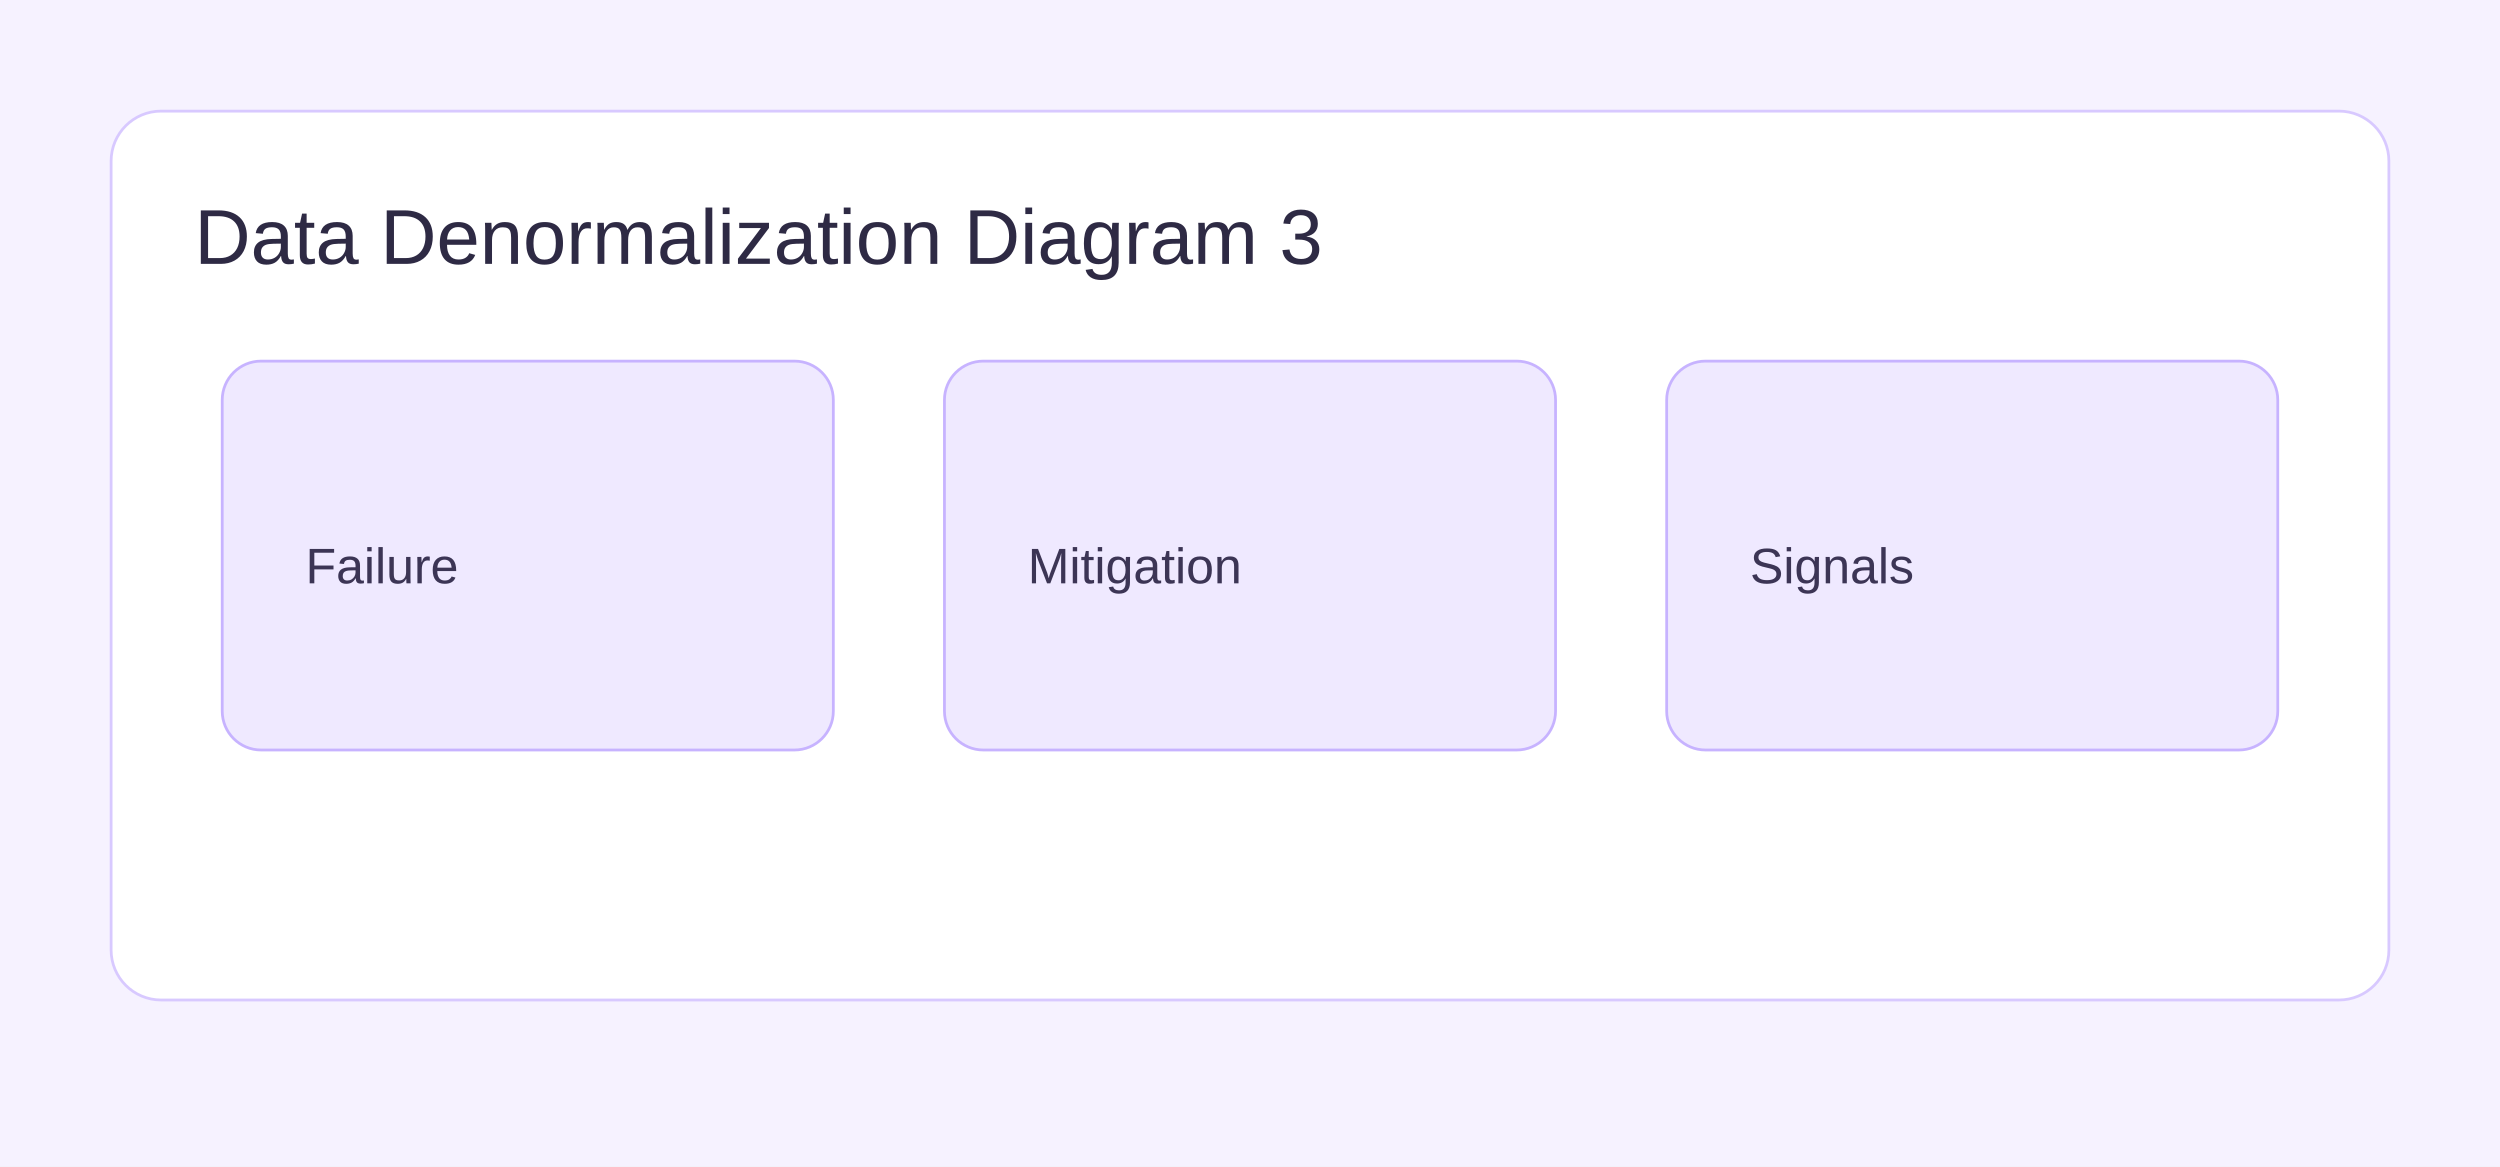
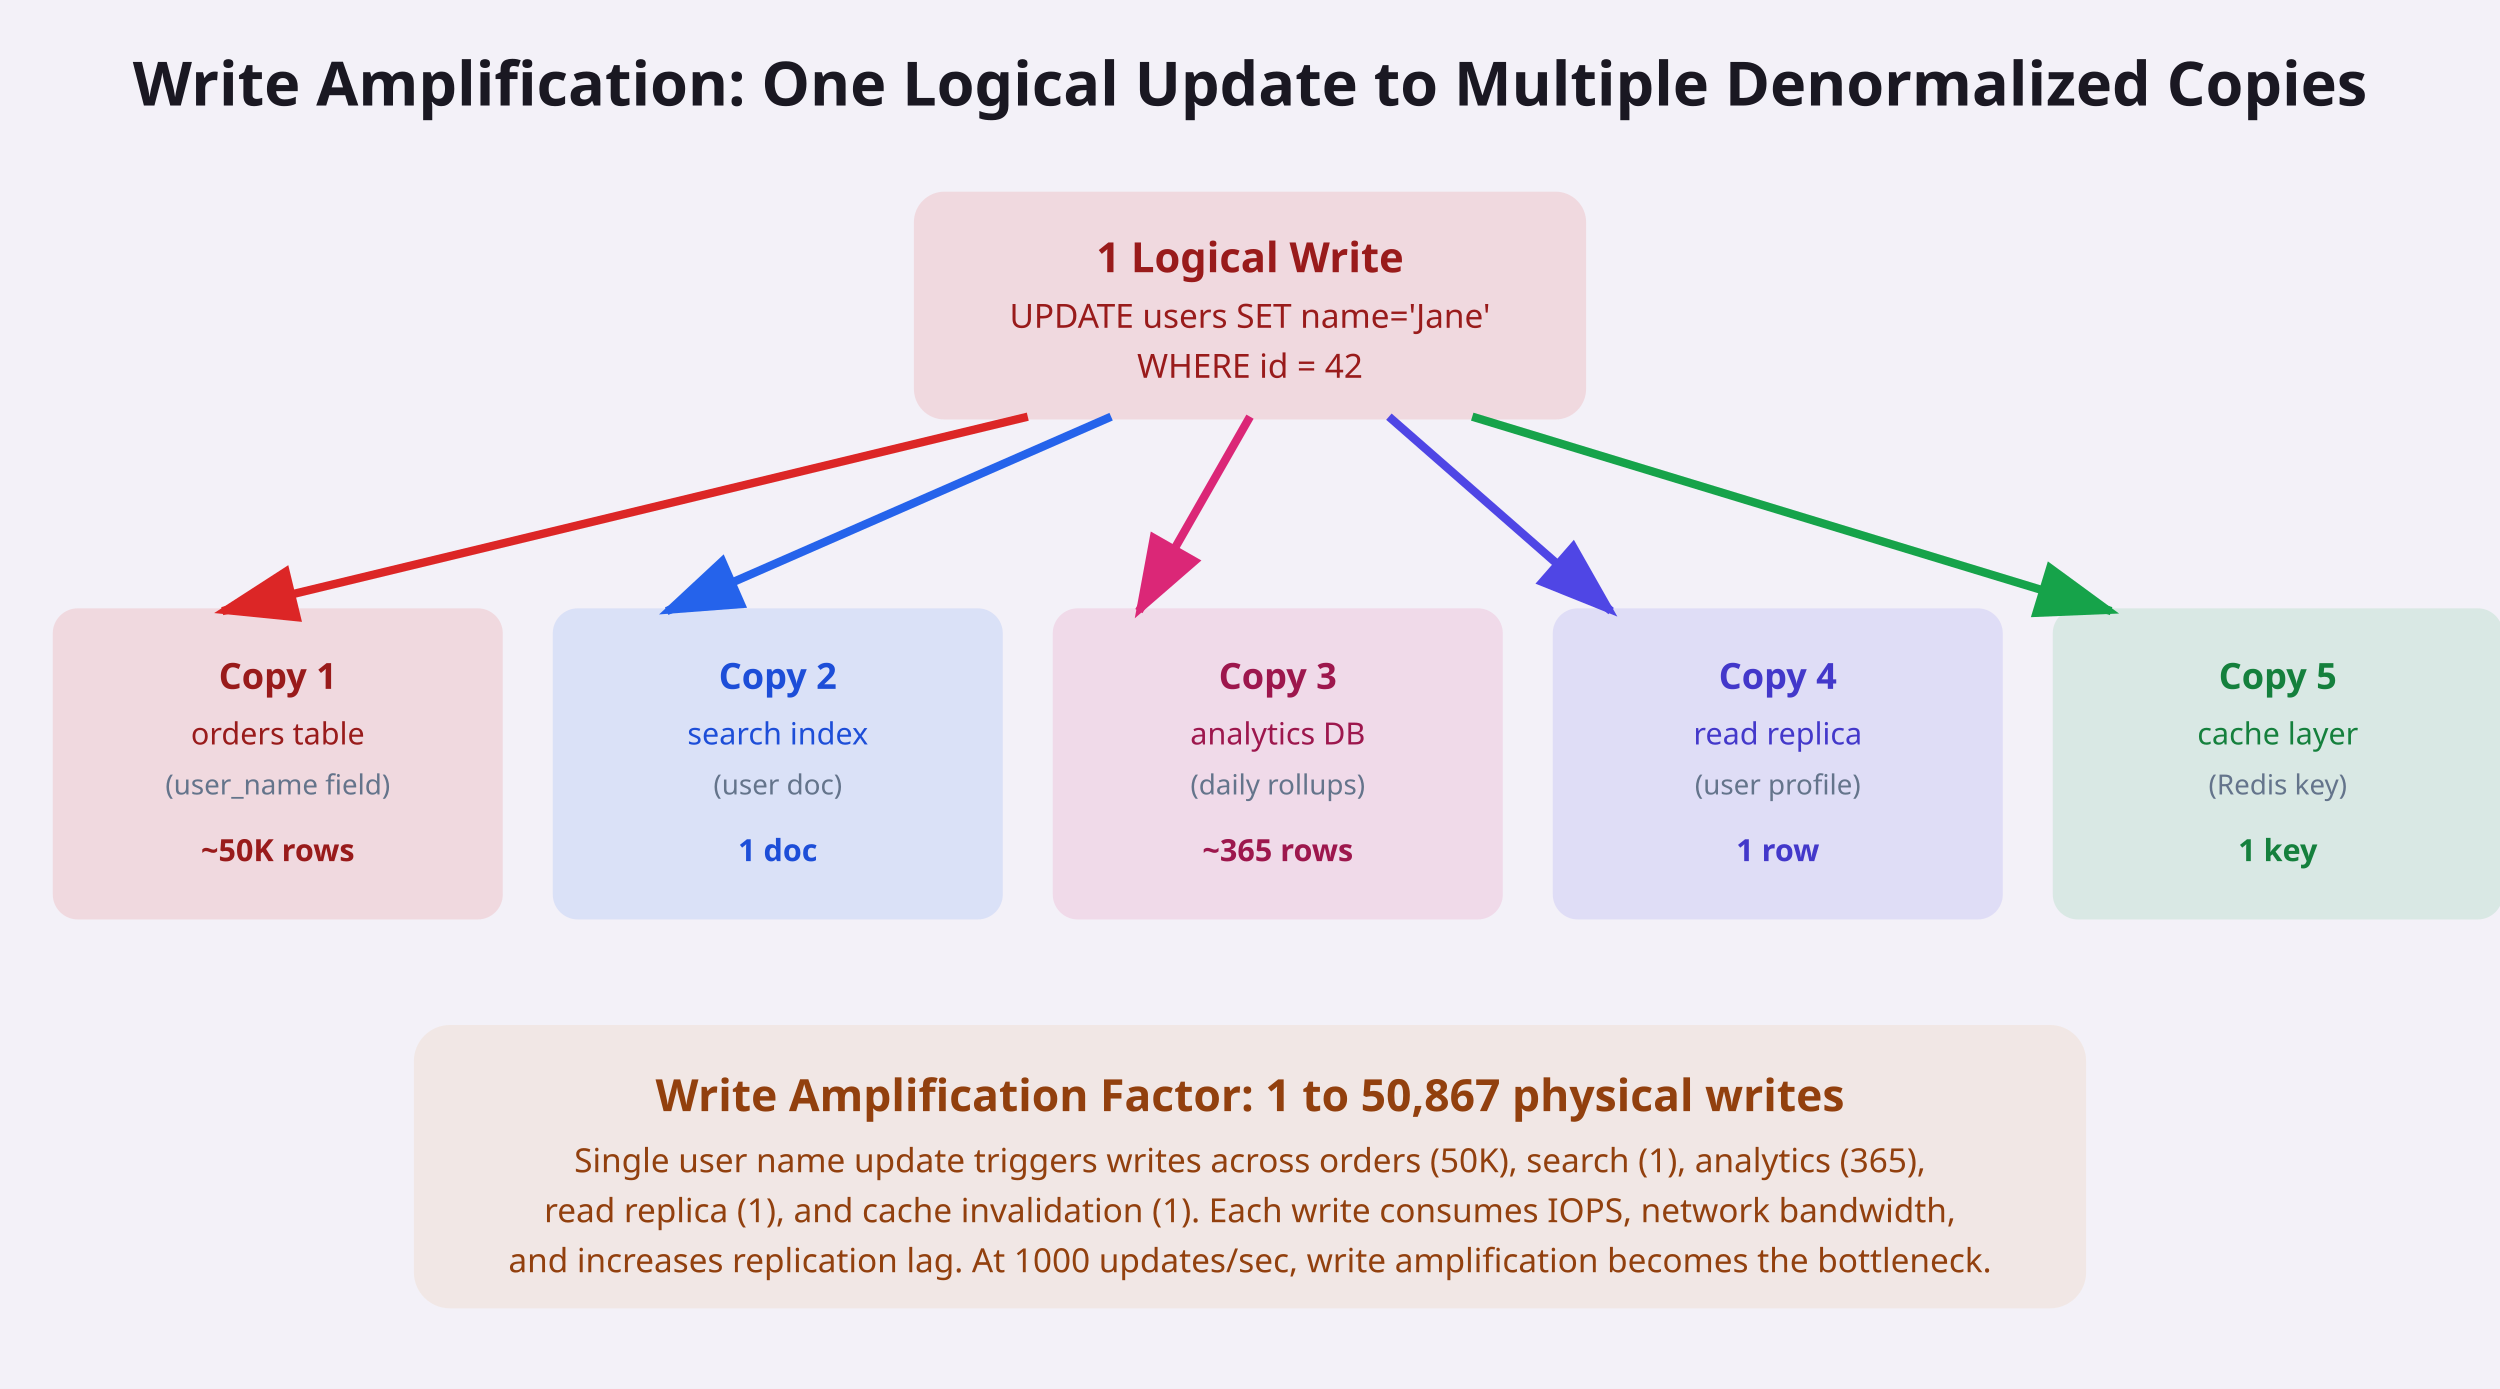
- <svg xmlns="http://www.w3.org/2000/svg" width="900" height="420" viewBox="0 0 900 420">
-   <rect width="900" height="420" fill="#f6f2ff" />
-   <rect x="40" y="40" width="820" height="320" rx="18" fill="#ffffff" stroke="#d8c9ff" />
-   <text x="70" y="95" font-size="28" font-family="Arial" fill="#2e2a44">Data Denormalization Diagram 3</text>
-   <rect x="80" y="130" width="220" height="140" rx="14" fill="#efe9ff" stroke="#c7b3ff" />
-   <rect x="340" y="130" width="220" height="140" rx="14" fill="#efe9ff" stroke="#c7b3ff" />
-   <rect x="600" y="130" width="220" height="140" rx="14" fill="#efe9ff" stroke="#c7b3ff" />
-   <text x="110" y="210" font-size="18" font-family="Arial" fill="#3c3555">Failure</text>
-   <text x="370" y="210" font-size="18" font-family="Arial" fill="#3c3555">Mitigation</text>
-   <text x="630" y="210" font-size="18" font-family="Arial" fill="#3c3555">Signals</text>
+ <svg xmlns="http://www.w3.org/2000/svg" width="900" height="500" viewBox="0 0 900 500" font-family="system-ui, sans-serif">
+   <defs>
+     <marker id="arrowRed3" markerWidth="10" markerHeight="7" refX="9" refY="3.5" orient="auto">
+       <polygon points="0 0, 10 3.5, 0 7" fill="#dc2626" />
+     </marker>
+     <marker id="arrowBlue3" markerWidth="10" markerHeight="7" refX="9" refY="3.5" orient="auto">
+       <polygon points="0 0, 10 3.5, 0 7" fill="#2563eb" />
+     </marker>
+     <marker id="arrowPink3" markerWidth="10" markerHeight="7" refX="9" refY="3.5" orient="auto">
+       <polygon points="0 0, 10 3.5, 0 7" fill="#db2777" />
+     </marker>
+     <marker id="arrowPurple3" markerWidth="10" markerHeight="7" refX="9" refY="3.5" orient="auto">
+       <polygon points="0 0, 10 3.5, 0 7" fill="#4f46e5" />
+     </marker>
+     <marker id="arrowGreen3" markerWidth="10" markerHeight="7" refX="9" refY="3.5" orient="auto">
+       <polygon points="0 0, 10 3.5, 0 7" fill="#16a34a" />
+     </marker>
+   </defs>
+   <rect width="900" height="500" fill="#f3f1f8" />
+   <text x="450" y="38" text-anchor="middle" font-size="22" font-weight="bold" fill="#1a1822">Write Amplification: One Logical Update to Multiple Denormalized Copies</text>
+   <rect x="330" y="70" width="240" height="80" rx="10" fill="#dc2626" opacity="0.12" stroke="#dc2626" stroke-width="2" />
+   <text x="450" y="98" text-anchor="middle" font-size="15" font-weight="bold" fill="#991b1b">1 Logical Write</text>
+   <text x="450" y="118" text-anchor="middle" font-size="12" fill="#991b1b">UPDATE users SET name='Jane'</text>
+   <text x="450" y="136" text-anchor="middle" font-size="12" fill="#991b1b">WHERE id = 42</text>
+   <line x1="370" y1="150" x2="80" y2="220" stroke="#dc2626" stroke-width="3" marker-end="url(#arrowRed3)" />
+   <line x1="400" y1="150" x2="240" y2="220" stroke="#2563eb" stroke-width="3" marker-end="url(#arrowBlue3)" />
+   <line x1="450" y1="150" x2="410" y2="220" stroke="#db2777" stroke-width="3" marker-end="url(#arrowPink3)" />
+   <line x1="500" y1="150" x2="580" y2="220" stroke="#4f46e5" stroke-width="3" marker-end="url(#arrowPurple3)" />
+   <line x1="530" y1="150" x2="760" y2="220" stroke="#16a34a" stroke-width="3" marker-end="url(#arrowGreen3)" />
+   <rect x="20" y="220" width="160" height="110" rx="8" fill="#dc2626" opacity="0.12" stroke="#dc2626" stroke-width="2" />
+   <text x="100" y="248" text-anchor="middle" font-size="13" font-weight="bold" fill="#991b1b">Copy 1</text>
+   <text x="100" y="268" text-anchor="middle" font-size="11" fill="#991b1b">orders table</text>
+   <text x="100" y="286" text-anchor="middle" font-size="10" fill="#64748b">(user_name field)</text>
+   <text x="100" y="310" text-anchor="middle" font-size="11" font-weight="bold" fill="#991b1b">~50K rows</text>
+   <rect x="200" y="220" width="160" height="110" rx="8" fill="#2563eb" opacity="0.12" stroke="#2563eb" stroke-width="2" />
+   <text x="280" y="248" text-anchor="middle" font-size="13" font-weight="bold" fill="#1d4ed8">Copy 2</text>
+   <text x="280" y="268" text-anchor="middle" font-size="11" fill="#1d4ed8">search index</text>
+   <text x="280" y="286" text-anchor="middle" font-size="10" fill="#64748b">(user doc)</text>
+   <text x="280" y="310" text-anchor="middle" font-size="11" font-weight="bold" fill="#1d4ed8">1 doc</text>
+   <rect x="380" y="220" width="160" height="110" rx="8" fill="#db2777" opacity="0.12" stroke="#db2777" stroke-width="2" />
+   <text x="460" y="248" text-anchor="middle" font-size="13" font-weight="bold" fill="#9d174d">Copy 3</text>
+   <text x="460" y="268" text-anchor="middle" font-size="11" fill="#9d174d">analytics DB</text>
+   <text x="460" y="286" text-anchor="middle" font-size="10" fill="#64748b">(daily rollups)</text>
+   <text x="460" y="310" text-anchor="middle" font-size="11" font-weight="bold" fill="#9d174d">~365 rows</text>
+   <rect x="560" y="220" width="160" height="110" rx="8" fill="#4f46e5" opacity="0.12" stroke="#4f46e5" stroke-width="2" />
+   <text x="640" y="248" text-anchor="middle" font-size="13" font-weight="bold" fill="#4338ca">Copy 4</text>
+   <text x="640" y="268" text-anchor="middle" font-size="11" fill="#4338ca">read replica</text>
+   <text x="640" y="286" text-anchor="middle" font-size="10" fill="#64748b">(user profile)</text>
+   <text x="640" y="310" text-anchor="middle" font-size="11" font-weight="bold" fill="#4338ca">1 row</text>
+   <rect x="740" y="220" width="160" height="110" rx="8" fill="#16a34a" opacity="0.12" stroke="#16a34a" stroke-width="2" />
+   <text x="820" y="248" text-anchor="middle" font-size="13" font-weight="bold" fill="#15803d">Copy 5</text>
+   <text x="820" y="268" text-anchor="middle" font-size="11" fill="#15803d">cache layer</text>
+   <text x="820" y="286" text-anchor="middle" font-size="10" fill="#64748b">(Redis key)</text>
+   <text x="820" y="310" text-anchor="middle" font-size="11" font-weight="bold" fill="#15803d">1 key</text>
+   <rect x="150" y="370" width="600" height="100" rx="12" fill="#d97706" opacity="0.08" stroke="#d97706" stroke-width="2" />
+   <text x="450" y="400" text-anchor="middle" font-size="16" font-weight="bold" fill="#92400e">Write Amplification Factor: 1 to 50,867 physical writes</text>
+   <text x="450" y="422" text-anchor="middle" font-size="12" fill="#92400e">Single user name update triggers writes across orders (50K), search (1), analytics (365),</text>
+   <text x="450" y="440" text-anchor="middle" font-size="12" fill="#92400e">read replica (1), and cache invalidation (1). Each write consumes IOPS, network bandwidth,</text>
+   <text x="450" y="458" text-anchor="middle" font-size="12" fill="#92400e">and increases replication lag. At 1000 updates/sec, write amplification becomes the bottleneck.</text>
</svg>
